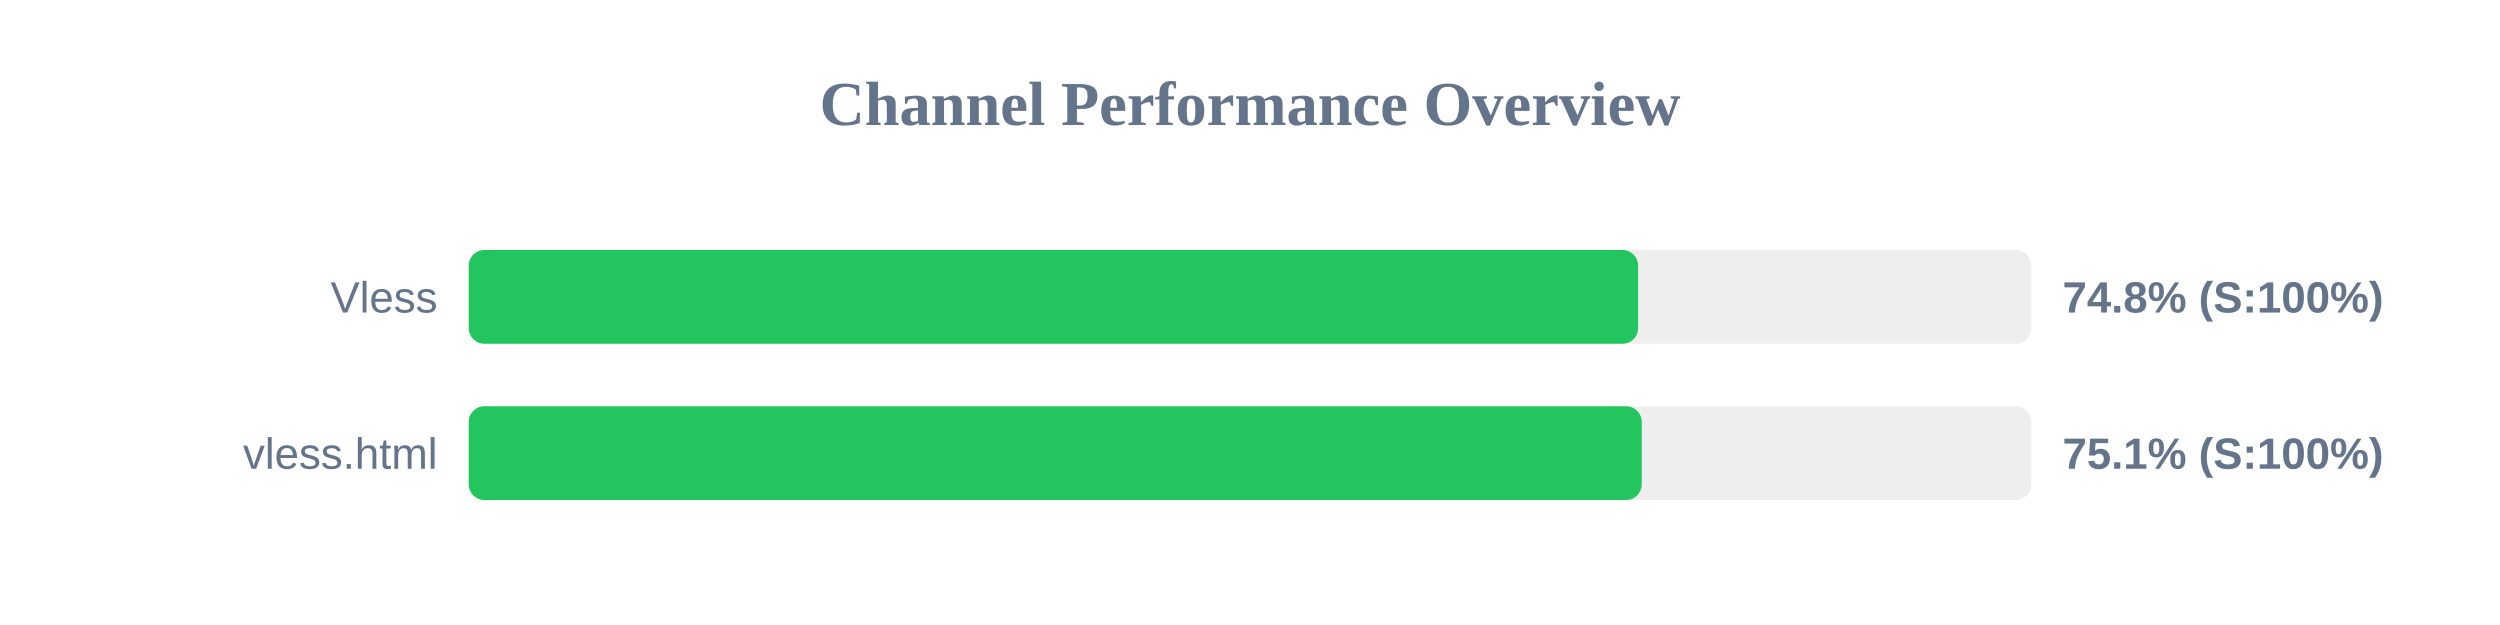
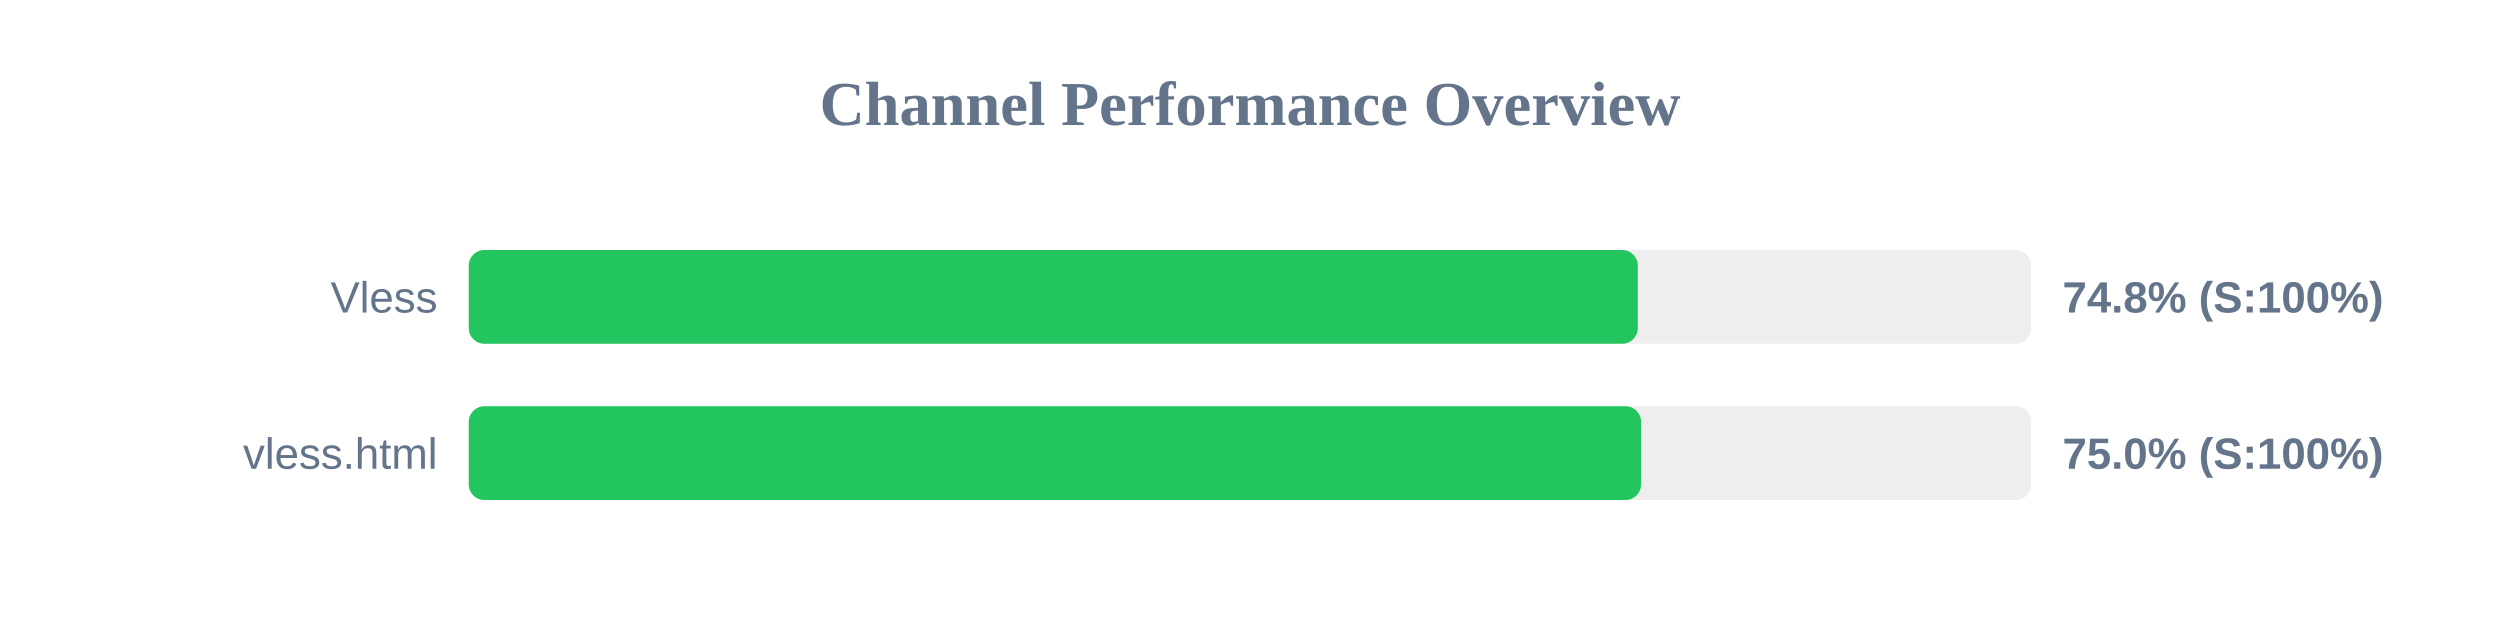
<svg xmlns="http://www.w3.org/2000/svg" width="800" height="200" version="1.1">
  <style>
        .row { font: 14px Arial; fill: #64748b; }
        .score { font: bold 14px Arial; fill: #64748b; }
    </style>
  <text x="400" y="40" text-anchor="middle" font-size="20px" font-weight="bold" fill="#64748b">Channel Performance Overview</text>
  <rect x="150" y="80" width="500" height="30" fill="#eee" rx="5" />
-   <rect x="150" y="80" width="374.2" height="30" fill="#22c55e" rx="5" />
+   <rect x="150" y="80" width="374.1" height="30" fill="#22c55e" rx="5" />
  <text x="140" y="100" text-anchor="end" class="row">Vless</text>
  <text x="660" y="100" text-anchor="start" class="score">74.8% (S:100%)</text>
  <rect x="150" y="130" width="500" height="30" fill="#eee" rx="5" />
-   <rect x="150" y="130" width="375.35" height="30" fill="#22c55e" rx="5" />
+   <rect x="150" y="130" width="375.15" height="30" fill="#22c55e" rx="5" />
  <text x="140" y="150" text-anchor="end" class="row">vless.html</text>
-   <text x="660" y="150" text-anchor="start" class="score">75.1% (S:100%)</text>
+   <text x="660" y="150" text-anchor="start" class="score">75.0% (S:100%)</text>
</svg>
